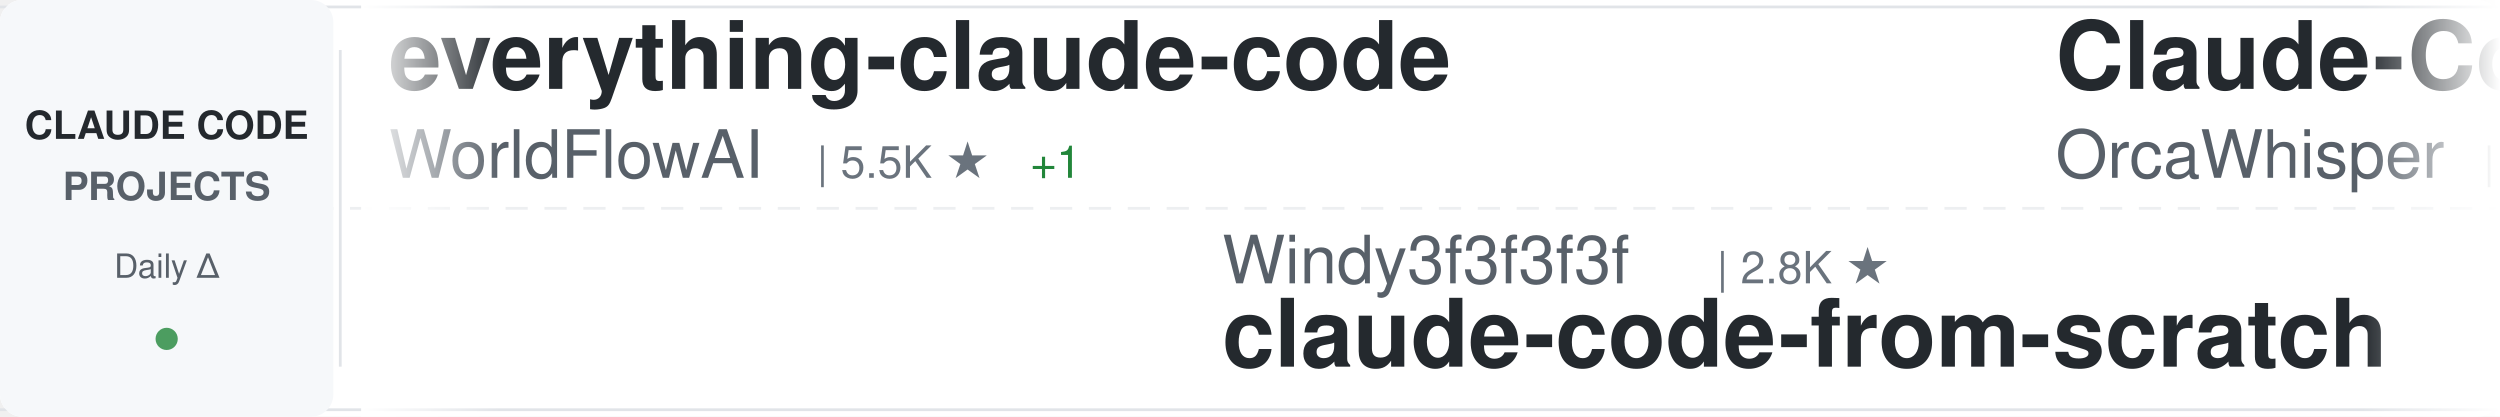
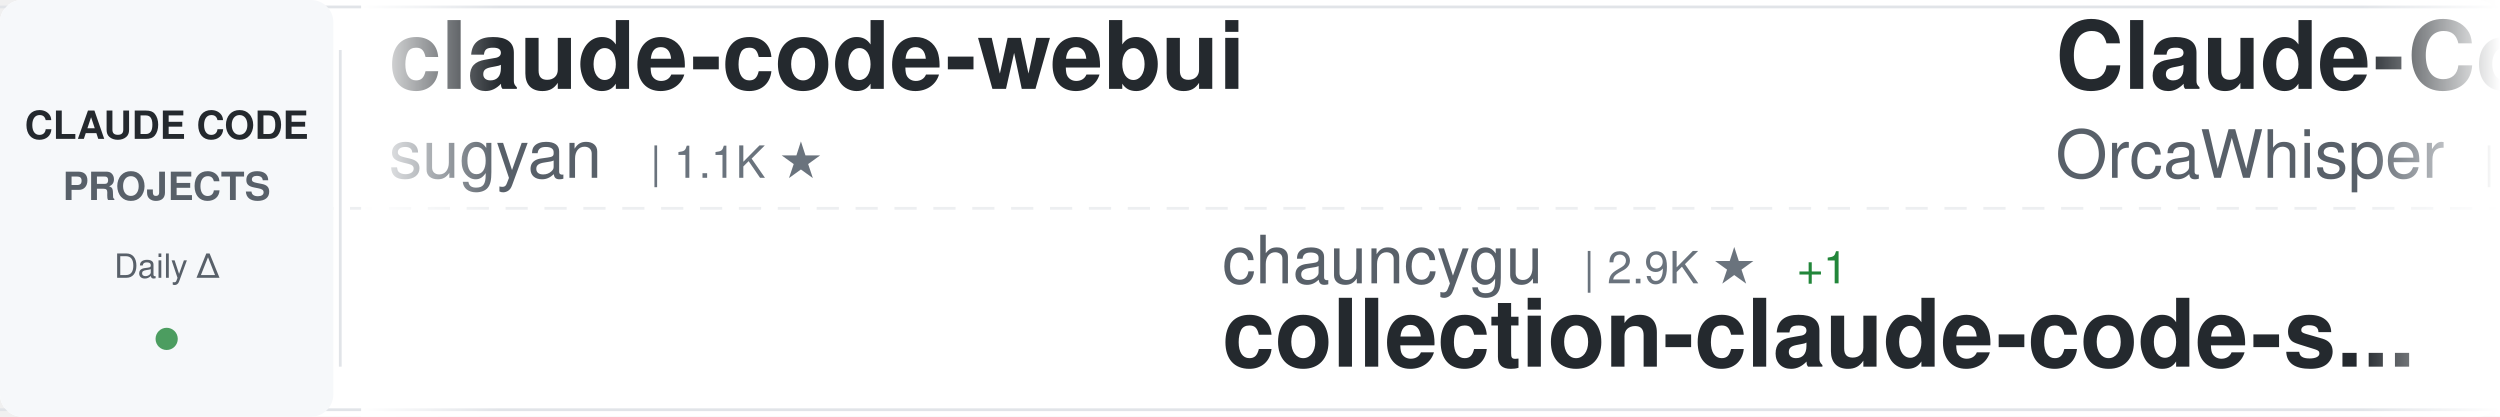
<svg xmlns="http://www.w3.org/2000/svg" width="900" height="150">
  <defs>
    <linearGradient id="awesomeLeftFade" x1="0%" y1="0%" x2="100%" y2="0%">
      <stop offset="0%" style="stop-color:#ffffff;stop-opacity:1" />
      <stop offset="100%" style="stop-color:#ffffff;stop-opacity:0" />
    </linearGradient>
    <linearGradient id="awesomeRightFade" x1="0%" y1="0%" x2="100%" y2="0%">
      <stop offset="0%" style="stop-color:#ffffff;stop-opacity:0" />
      <stop offset="100%" style="stop-color:#ffffff;stop-opacity:1" />
    </linearGradient>
  </defs>
  <rect width="900" height="150" fill="#ffffff" rx="8" />
  <rect x="0" y="2" width="900" height="1" fill="#e1e4e8" />
  <rect x="0" y="147" width="900" height="1" fill="#e1e4e8" />
  <line x1="0" y1="75" x2="900" y2="75" stroke="#e1e4e8" stroke-width="1" stroke-dasharray="8 6" opacity="0.6" />
  <rect x="0" y="0" width="120" height="150" fill="#f6f8fa" rx="8" />
  <text x="60" y="50" font-family="-apple-system, BlinkMacSystemFont, 'Segoe UI', Helvetica, Arial, sans-serif" font-size="14" font-weight="600" fill="#24292e" text-anchor="middle">CLAUDE CODE</text>
  <text x="60" y="72" font-family="-apple-system, BlinkMacSystemFont, 'Segoe UI', Helvetica, Arial, sans-serif" font-size="14" font-weight="600" fill="#586069" text-anchor="middle">PROJECTS</text>
  <text x="60" y="100" font-family="-apple-system, BlinkMacSystemFont, 'Segoe UI', Helvetica, Arial, sans-serif" font-size="12" font-weight="500" fill="#586069" text-anchor="middle">Daily Δ</text>
  <circle cx="60" cy="122" r="4" fill="#22863a" opacity="0.8" />
  <rect x="122" y="18" width="1" height="114" fill="#e1e4e8" />
  <clipPath id="awesomeTickerClip">
    <rect x="130" y="0" width="770" height="150" />
  </clipPath>
  <g clip-path="url(#awesomeTickerClip)">
    <g id="awesomeTickerItems">
      <animateTransform attributeName="transform" attributeType="XML" type="translate" from="0 0" to="-3000 0" dur="54s" repeatCount="indefinite" />
      <g transform="translate(0, 0)">
-         <text x="140" y="32" font-family="-apple-system, BlinkMacSystemFont, 'Segoe UI', Helvetica, Arial, sans-serif" font-size="34" font-weight="600" fill="#24292e">everything-claude-code</text>
-         <text x="140" y="64" font-family="-apple-system, BlinkMacSystemFont, 'Segoe UI', Helvetica, Arial, sans-serif" font-size="24" font-weight="400" fill="#586069">WorldFlowAI</text>
-         <text x="294" y="64" font-family="-apple-system, BlinkMacSystemFont, 'Segoe UI', Helvetica, Arial, sans-serif" font-size="16" font-weight="500" fill="#6a737d">| 5.5K ★</text>
-         <text x="371" y="64" font-family="-apple-system, BlinkMacSystemFont, 'Segoe UI', Helvetica, Arial, sans-serif" font-size="16" font-weight="500" fill="#22863a"> +1</text>
+         <text x="140" y="32" font-family="-apple-system, BlinkMacSystemFont, 'Segoe UI', Helvetica, Arial, sans-serif" font-size="34" font-weight="600" fill="#24292e">claude-code-webui</text>
+         <text x="140" y="64" font-family="-apple-system, BlinkMacSystemFont, 'Segoe UI', Helvetica, Arial, sans-serif" font-size="24" font-weight="400" fill="#586069">sugyan</text>
+         <text x="234" y="64" font-family="-apple-system, BlinkMacSystemFont, 'Segoe UI', Helvetica, Arial, sans-serif" font-size="16" font-weight="500" fill="#6a737d">| 1.1K ★</text>
      </g>
      <g transform="translate(300, 0)">
-         <text x="140" y="102" font-family="-apple-system, BlinkMacSystemFont, 'Segoe UI', Helvetica, Arial, sans-serif" font-size="24" font-weight="400" fill="#586069">Windy3f3f3f3f</text>
-         <text x="318" y="102" font-family="-apple-system, BlinkMacSystemFont, 'Segoe UI', Helvetica, Arial, sans-serif" font-size="16" font-weight="500" fill="#6a737d">| 2.8K ★</text>
-         <text x="140" y="132" font-family="-apple-system, BlinkMacSystemFont, 'Segoe UI', Helvetica, Arial, sans-serif" font-size="34" font-weight="600" fill="#24292e">claude-code-from-scratch</text>
+         <text x="140" y="102" font-family="-apple-system, BlinkMacSystemFont, 'Segoe UI', Helvetica, Arial, sans-serif" font-size="24" font-weight="400" fill="#586069">chauncygu</text>
+         <text x="270" y="102" font-family="-apple-system, BlinkMacSystemFont, 'Segoe UI', Helvetica, Arial, sans-serif" font-size="16" font-weight="500" fill="#6a737d">| 2.9K ★</text>
+         <text x="347" y="102" font-family="-apple-system, BlinkMacSystemFont, 'Segoe UI', Helvetica, Arial, sans-serif" font-size="16" font-weight="500" fill="#22863a"> +1</text>
+         <text x="140" y="132" font-family="-apple-system, BlinkMacSystemFont, 'Segoe UI', Helvetica, Arial, sans-serif" font-size="34" font-weight="600" fill="#24292e">collection-claude-code-s...</text>
      </g>
      <g transform="translate(600, 0)">
        <text x="140" y="32" font-family="-apple-system, BlinkMacSystemFont, 'Segoe UI', Helvetica, Arial, sans-serif" font-size="34" font-weight="600" fill="#24292e">Claude-Code</text>
        <text x="140" y="64" font-family="-apple-system, BlinkMacSystemFont, 'Segoe UI', Helvetica, Arial, sans-serif" font-size="24" font-weight="400" fill="#586069">OrcaWhisper</text>
        <text x="294" y="64" font-family="-apple-system, BlinkMacSystemFont, 'Segoe UI', Helvetica, Arial, sans-serif" font-size="16" font-weight="500" fill="#6a737d">| 106 ★</text>
      </g>
      <g transform="translate(900, 0)">
-         <text x="140" y="102" font-family="-apple-system, BlinkMacSystemFont, 'Segoe UI', Helvetica, Arial, sans-serif" font-size="24" font-weight="400" fill="#586069">centminmod</text>
-         <text x="282" y="102" font-family="-apple-system, BlinkMacSystemFont, 'Segoe UI', Helvetica, Arial, sans-serif" font-size="16" font-weight="500" fill="#6a737d">| 2.7K ★</text>
-         <text x="140" y="132" font-family="-apple-system, BlinkMacSystemFont, 'Segoe UI', Helvetica, Arial, sans-serif" font-size="34" font-weight="600" fill="#24292e">my-claude-code-setup</text>
+         <text x="140" y="102" font-family="-apple-system, BlinkMacSystemFont, 'Segoe UI', Helvetica, Arial, sans-serif" font-size="24" font-weight="400" fill="#586069">WorldFlowAI</text>
+         <text x="294" y="102" font-family="-apple-system, BlinkMacSystemFont, 'Segoe UI', Helvetica, Arial, sans-serif" font-size="16" font-weight="500" fill="#6a737d">| 5.5K ★</text>
+         <text x="371" y="102" font-family="-apple-system, BlinkMacSystemFont, 'Segoe UI', Helvetica, Arial, sans-serif" font-size="16" font-weight="500" fill="#22863a"> +2</text>
+         <text x="140" y="132" font-family="-apple-system, BlinkMacSystemFont, 'Segoe UI', Helvetica, Arial, sans-serif" font-size="34" font-weight="600" fill="#24292e">everything-claude-code</text>
      </g>
      <g transform="translate(1200, 0)">
-         <text x="140" y="32" font-family="-apple-system, BlinkMacSystemFont, 'Segoe UI', Helvetica, Arial, sans-serif" font-size="34" font-weight="600" fill="#24292e">claude-code-source-build</text>
-         <text x="140" y="64" font-family="-apple-system, BlinkMacSystemFont, 'Segoe UI', Helvetica, Arial, sans-serif" font-size="24" font-weight="400" fill="#586069">andrew-kramer-inno</text>
-         <text x="378" y="64" font-family="-apple-system, BlinkMacSystemFont, 'Segoe UI', Helvetica, Arial, sans-serif" font-size="16" font-weight="500" fill="#6a737d">| 594 ★</text>
+         <text x="140" y="32" font-family="-apple-system, BlinkMacSystemFont, 'Segoe UI', Helvetica, Arial, sans-serif" font-size="34" font-weight="600" fill="#24292e">edmunds-claude-code</text>
+         <text x="140" y="64" font-family="-apple-system, BlinkMacSystemFont, 'Segoe UI', Helvetica, Arial, sans-serif" font-size="24" font-weight="400" fill="#586069">edmund-io</text>
+         <text x="270" y="64" font-family="-apple-system, BlinkMacSystemFont, 'Segoe UI', Helvetica, Arial, sans-serif" font-size="16" font-weight="500" fill="#6a737d">| 1.5K ★</text>
      </g>
      <g transform="translate(1500, 0)">
-         <text x="140" y="102" font-family="-apple-system, BlinkMacSystemFont, 'Segoe UI', Helvetica, Arial, sans-serif" font-size="24" font-weight="400" fill="#586069">daymade</text>
-         <text x="246" y="102" font-family="-apple-system, BlinkMacSystemFont, 'Segoe UI', Helvetica, Arial, sans-serif" font-size="16" font-weight="500" fill="#6a737d">| 1.5K ★</text>
-         <text x="140" y="132" font-family="-apple-system, BlinkMacSystemFont, 'Segoe UI', Helvetica, Arial, sans-serif" font-size="34" font-weight="600" fill="#24292e">claude-code-skills</text>
+         <text x="140" y="102" font-family="-apple-system, BlinkMacSystemFont, 'Segoe UI', Helvetica, Arial, sans-serif" font-size="24" font-weight="400" fill="#586069">777genius</text>
+         <text x="270" y="102" font-family="-apple-system, BlinkMacSystemFont, 'Segoe UI', Helvetica, Arial, sans-serif" font-size="16" font-weight="500" fill="#6a737d">| 936 ★</text>
+         <text x="140" y="132" font-family="-apple-system, BlinkMacSystemFont, 'Segoe UI', Helvetica, Arial, sans-serif" font-size="34" font-weight="600" fill="#24292e">claude-code-source-code</text>
      </g>
      <g transform="translate(1800, 0)">
-         <text x="140" y="32" font-family="-apple-system, BlinkMacSystemFont, 'Segoe UI', Helvetica, Arial, sans-serif" font-size="34" font-weight="600" fill="#24292e">Claude-code</text>
-         <text x="140" y="64" font-family="-apple-system, BlinkMacSystemFont, 'Segoe UI', Helvetica, Arial, sans-serif" font-size="24" font-weight="400" fill="#586069">fazxes</text>
-         <text x="234" y="64" font-family="-apple-system, BlinkMacSystemFont, 'Segoe UI', Helvetica, Arial, sans-serif" font-size="16" font-weight="500" fill="#6a737d">| 246 ★</text>
+         <text x="140" y="32" font-family="-apple-system, BlinkMacSystemFont, 'Segoe UI', Helvetica, Arial, sans-serif" font-size="34" font-weight="600" fill="#24292e">claude-code-system-promp...</text>
+         <text x="140" y="64" font-family="-apple-system, BlinkMacSystemFont, 'Segoe UI', Helvetica, Arial, sans-serif" font-size="24" font-weight="400" fill="#586069">Piebald-AI</text>
+         <text x="282" y="64" font-family="-apple-system, BlinkMacSystemFont, 'Segoe UI', Helvetica, Arial, sans-serif" font-size="16" font-weight="500" fill="#6a737d">| 13.0K ★</text>
      </g>
      <g transform="translate(2100, 0)">
-         <text x="140" y="102" font-family="-apple-system, BlinkMacSystemFont, 'Segoe UI', Helvetica, Arial, sans-serif" font-size="24" font-weight="400" fill="#586069">ponponon</text>
-         <text x="258" y="102" font-family="-apple-system, BlinkMacSystemFont, 'Segoe UI', Helvetica, Arial, sans-serif" font-size="16" font-weight="500" fill="#6a737d">| 2.3K ★</text>
-         <text x="140" y="132" font-family="-apple-system, BlinkMacSystemFont, 'Segoe UI', Helvetica, Arial, sans-serif" font-size="34" font-weight="600" fill="#24292e">claude_code_src</text>
+         <text x="140" y="102" font-family="-apple-system, BlinkMacSystemFont, 'Segoe UI', Helvetica, Arial, sans-serif" font-size="24" font-weight="400" fill="#586069">hangsman</text>
+         <text x="258" y="102" font-family="-apple-system, BlinkMacSystemFont, 'Segoe UI', Helvetica, Arial, sans-serif" font-size="16" font-weight="500" fill="#6a737d">| 799 ★</text>
+         <text x="140" y="132" font-family="-apple-system, BlinkMacSystemFont, 'Segoe UI', Helvetica, Arial, sans-serif" font-size="34" font-weight="600" fill="#24292e">claude-code-source</text>
      </g>
      <g transform="translate(2400, 0)">
-         <text x="140" y="32" font-family="-apple-system, BlinkMacSystemFont, 'Segoe UI', Helvetica, Arial, sans-serif" font-size="34" font-weight="600" fill="#24292e">claude-code-templates</text>
-         <text x="140" y="64" font-family="-apple-system, BlinkMacSystemFont, 'Segoe UI', Helvetica, Arial, sans-serif" font-size="24" font-weight="400" fill="#586069">davila7</text>
-         <text x="246" y="64" font-family="-apple-system, BlinkMacSystemFont, 'Segoe UI', Helvetica, Arial, sans-serif" font-size="16" font-weight="500" fill="#6a737d">| 33.0K ★</text>
-         <text x="332" y="64" font-family="-apple-system, BlinkMacSystemFont, 'Segoe UI', Helvetica, Arial, sans-serif" font-size="16" font-weight="500" fill="#cb2431"> -2</text>
+         <text x="140" y="32" font-family="-apple-system, BlinkMacSystemFont, 'Segoe UI', Helvetica, Arial, sans-serif" font-size="34" font-weight="600" fill="#24292e">arcads-claude-code</text>
+         <text x="140" y="64" font-family="-apple-system, BlinkMacSystemFont, 'Segoe UI', Helvetica, Arial, sans-serif" font-size="24" font-weight="400" fill="#586069">krusemediallc</text>
+         <text x="318" y="64" font-family="-apple-system, BlinkMacSystemFont, 'Segoe UI', Helvetica, Arial, sans-serif" font-size="16" font-weight="500" fill="#6a737d">| 1.6K ★</text>
      </g>
      <g transform="translate(2700, 0)">
-         <text x="140" y="102" font-family="-apple-system, BlinkMacSystemFont, 'Segoe UI', Helvetica, Arial, sans-serif" font-size="24" font-weight="400" fill="#586069">huangserva</text>
-         <text x="282" y="102" font-family="-apple-system, BlinkMacSystemFont, 'Segoe UI', Helvetica, Arial, sans-serif" font-size="16" font-weight="500" fill="#6a737d">| 630 ★</text>
-         <text x="140" y="132" font-family="-apple-system, BlinkMacSystemFont, 'Segoe UI', Helvetica, Arial, sans-serif" font-size="34" font-weight="600" fill="#24292e">claude-code-cli</text>
+         <text x="140" y="102" font-family="-apple-system, BlinkMacSystemFont, 'Segoe UI', Helvetica, Arial, sans-serif" font-size="24" font-weight="400" fill="#586069">LING71671</text>
+         <text x="270" y="102" font-family="-apple-system, BlinkMacSystemFont, 'Segoe UI', Helvetica, Arial, sans-serif" font-size="16" font-weight="500" fill="#6a737d">| 975 ★</text>
+         <text x="140" y="132" font-family="-apple-system, BlinkMacSystemFont, 'Segoe UI', Helvetica, Arial, sans-serif" font-size="34" font-weight="600" fill="#24292e">Open-ClaudeCode</text>
      </g>
      <g transform="translate(3000, 0)">
-         <text x="140" y="32" font-family="-apple-system, BlinkMacSystemFont, 'Segoe UI', Helvetica, Arial, sans-serif" font-size="34" font-weight="600" fill="#24292e">everything-claude-code</text>
-         <text x="140" y="64" font-family="-apple-system, BlinkMacSystemFont, 'Segoe UI', Helvetica, Arial, sans-serif" font-size="24" font-weight="400" fill="#586069">WorldFlowAI</text>
-         <text x="294" y="64" font-family="-apple-system, BlinkMacSystemFont, 'Segoe UI', Helvetica, Arial, sans-serif" font-size="16" font-weight="500" fill="#6a737d">| 5.5K ★</text>
-         <text x="371" y="64" font-family="-apple-system, BlinkMacSystemFont, 'Segoe UI', Helvetica, Arial, sans-serif" font-size="16" font-weight="500" fill="#22863a"> +1</text>
+         <text x="140" y="32" font-family="-apple-system, BlinkMacSystemFont, 'Segoe UI', Helvetica, Arial, sans-serif" font-size="34" font-weight="600" fill="#24292e">claude-code-webui</text>
+         <text x="140" y="64" font-family="-apple-system, BlinkMacSystemFont, 'Segoe UI', Helvetica, Arial, sans-serif" font-size="24" font-weight="400" fill="#586069">sugyan</text>
+         <text x="234" y="64" font-family="-apple-system, BlinkMacSystemFont, 'Segoe UI', Helvetica, Arial, sans-serif" font-size="16" font-weight="500" fill="#6a737d">| 1.1K ★</text>
      </g>
      <g transform="translate(3300, 0)">
-         <text x="140" y="102" font-family="-apple-system, BlinkMacSystemFont, 'Segoe UI', Helvetica, Arial, sans-serif" font-size="24" font-weight="400" fill="#586069">Windy3f3f3f3f</text>
-         <text x="318" y="102" font-family="-apple-system, BlinkMacSystemFont, 'Segoe UI', Helvetica, Arial, sans-serif" font-size="16" font-weight="500" fill="#6a737d">| 2.8K ★</text>
-         <text x="140" y="132" font-family="-apple-system, BlinkMacSystemFont, 'Segoe UI', Helvetica, Arial, sans-serif" font-size="34" font-weight="600" fill="#24292e">claude-code-from-scratch</text>
+         <text x="140" y="102" font-family="-apple-system, BlinkMacSystemFont, 'Segoe UI', Helvetica, Arial, sans-serif" font-size="24" font-weight="400" fill="#586069">chauncygu</text>
+         <text x="270" y="102" font-family="-apple-system, BlinkMacSystemFont, 'Segoe UI', Helvetica, Arial, sans-serif" font-size="16" font-weight="500" fill="#6a737d">| 2.9K ★</text>
+         <text x="347" y="102" font-family="-apple-system, BlinkMacSystemFont, 'Segoe UI', Helvetica, Arial, sans-serif" font-size="16" font-weight="500" fill="#22863a"> +1</text>
+         <text x="140" y="132" font-family="-apple-system, BlinkMacSystemFont, 'Segoe UI', Helvetica, Arial, sans-serif" font-size="34" font-weight="600" fill="#24292e">collection-claude-code-s...</text>
      </g>
      <g transform="translate(3600, 0)">
        <text x="140" y="32" font-family="-apple-system, BlinkMacSystemFont, 'Segoe UI', Helvetica, Arial, sans-serif" font-size="34" font-weight="600" fill="#24292e">Claude-Code</text>
        <text x="140" y="64" font-family="-apple-system, BlinkMacSystemFont, 'Segoe UI', Helvetica, Arial, sans-serif" font-size="24" font-weight="400" fill="#586069">OrcaWhisper</text>
        <text x="294" y="64" font-family="-apple-system, BlinkMacSystemFont, 'Segoe UI', Helvetica, Arial, sans-serif" font-size="16" font-weight="500" fill="#6a737d">| 106 ★</text>
      </g>
      <g transform="translate(3900, 0)">
-         <text x="140" y="102" font-family="-apple-system, BlinkMacSystemFont, 'Segoe UI', Helvetica, Arial, sans-serif" font-size="24" font-weight="400" fill="#586069">centminmod</text>
-         <text x="282" y="102" font-family="-apple-system, BlinkMacSystemFont, 'Segoe UI', Helvetica, Arial, sans-serif" font-size="16" font-weight="500" fill="#6a737d">| 2.7K ★</text>
-         <text x="140" y="132" font-family="-apple-system, BlinkMacSystemFont, 'Segoe UI', Helvetica, Arial, sans-serif" font-size="34" font-weight="600" fill="#24292e">my-claude-code-setup</text>
+         <text x="140" y="102" font-family="-apple-system, BlinkMacSystemFont, 'Segoe UI', Helvetica, Arial, sans-serif" font-size="24" font-weight="400" fill="#586069">WorldFlowAI</text>
+         <text x="294" y="102" font-family="-apple-system, BlinkMacSystemFont, 'Segoe UI', Helvetica, Arial, sans-serif" font-size="16" font-weight="500" fill="#6a737d">| 5.5K ★</text>
+         <text x="371" y="102" font-family="-apple-system, BlinkMacSystemFont, 'Segoe UI', Helvetica, Arial, sans-serif" font-size="16" font-weight="500" fill="#22863a"> +2</text>
+         <text x="140" y="132" font-family="-apple-system, BlinkMacSystemFont, 'Segoe UI', Helvetica, Arial, sans-serif" font-size="34" font-weight="600" fill="#24292e">everything-claude-code</text>
      </g>
    </g>
  </g>
  <rect x="130" y="0" width="50" height="150" fill="url(#awesomeLeftFade)" />
  <rect x="850" y="0" width="50" height="150" fill="url(#awesomeRightFade)" />
</svg>
